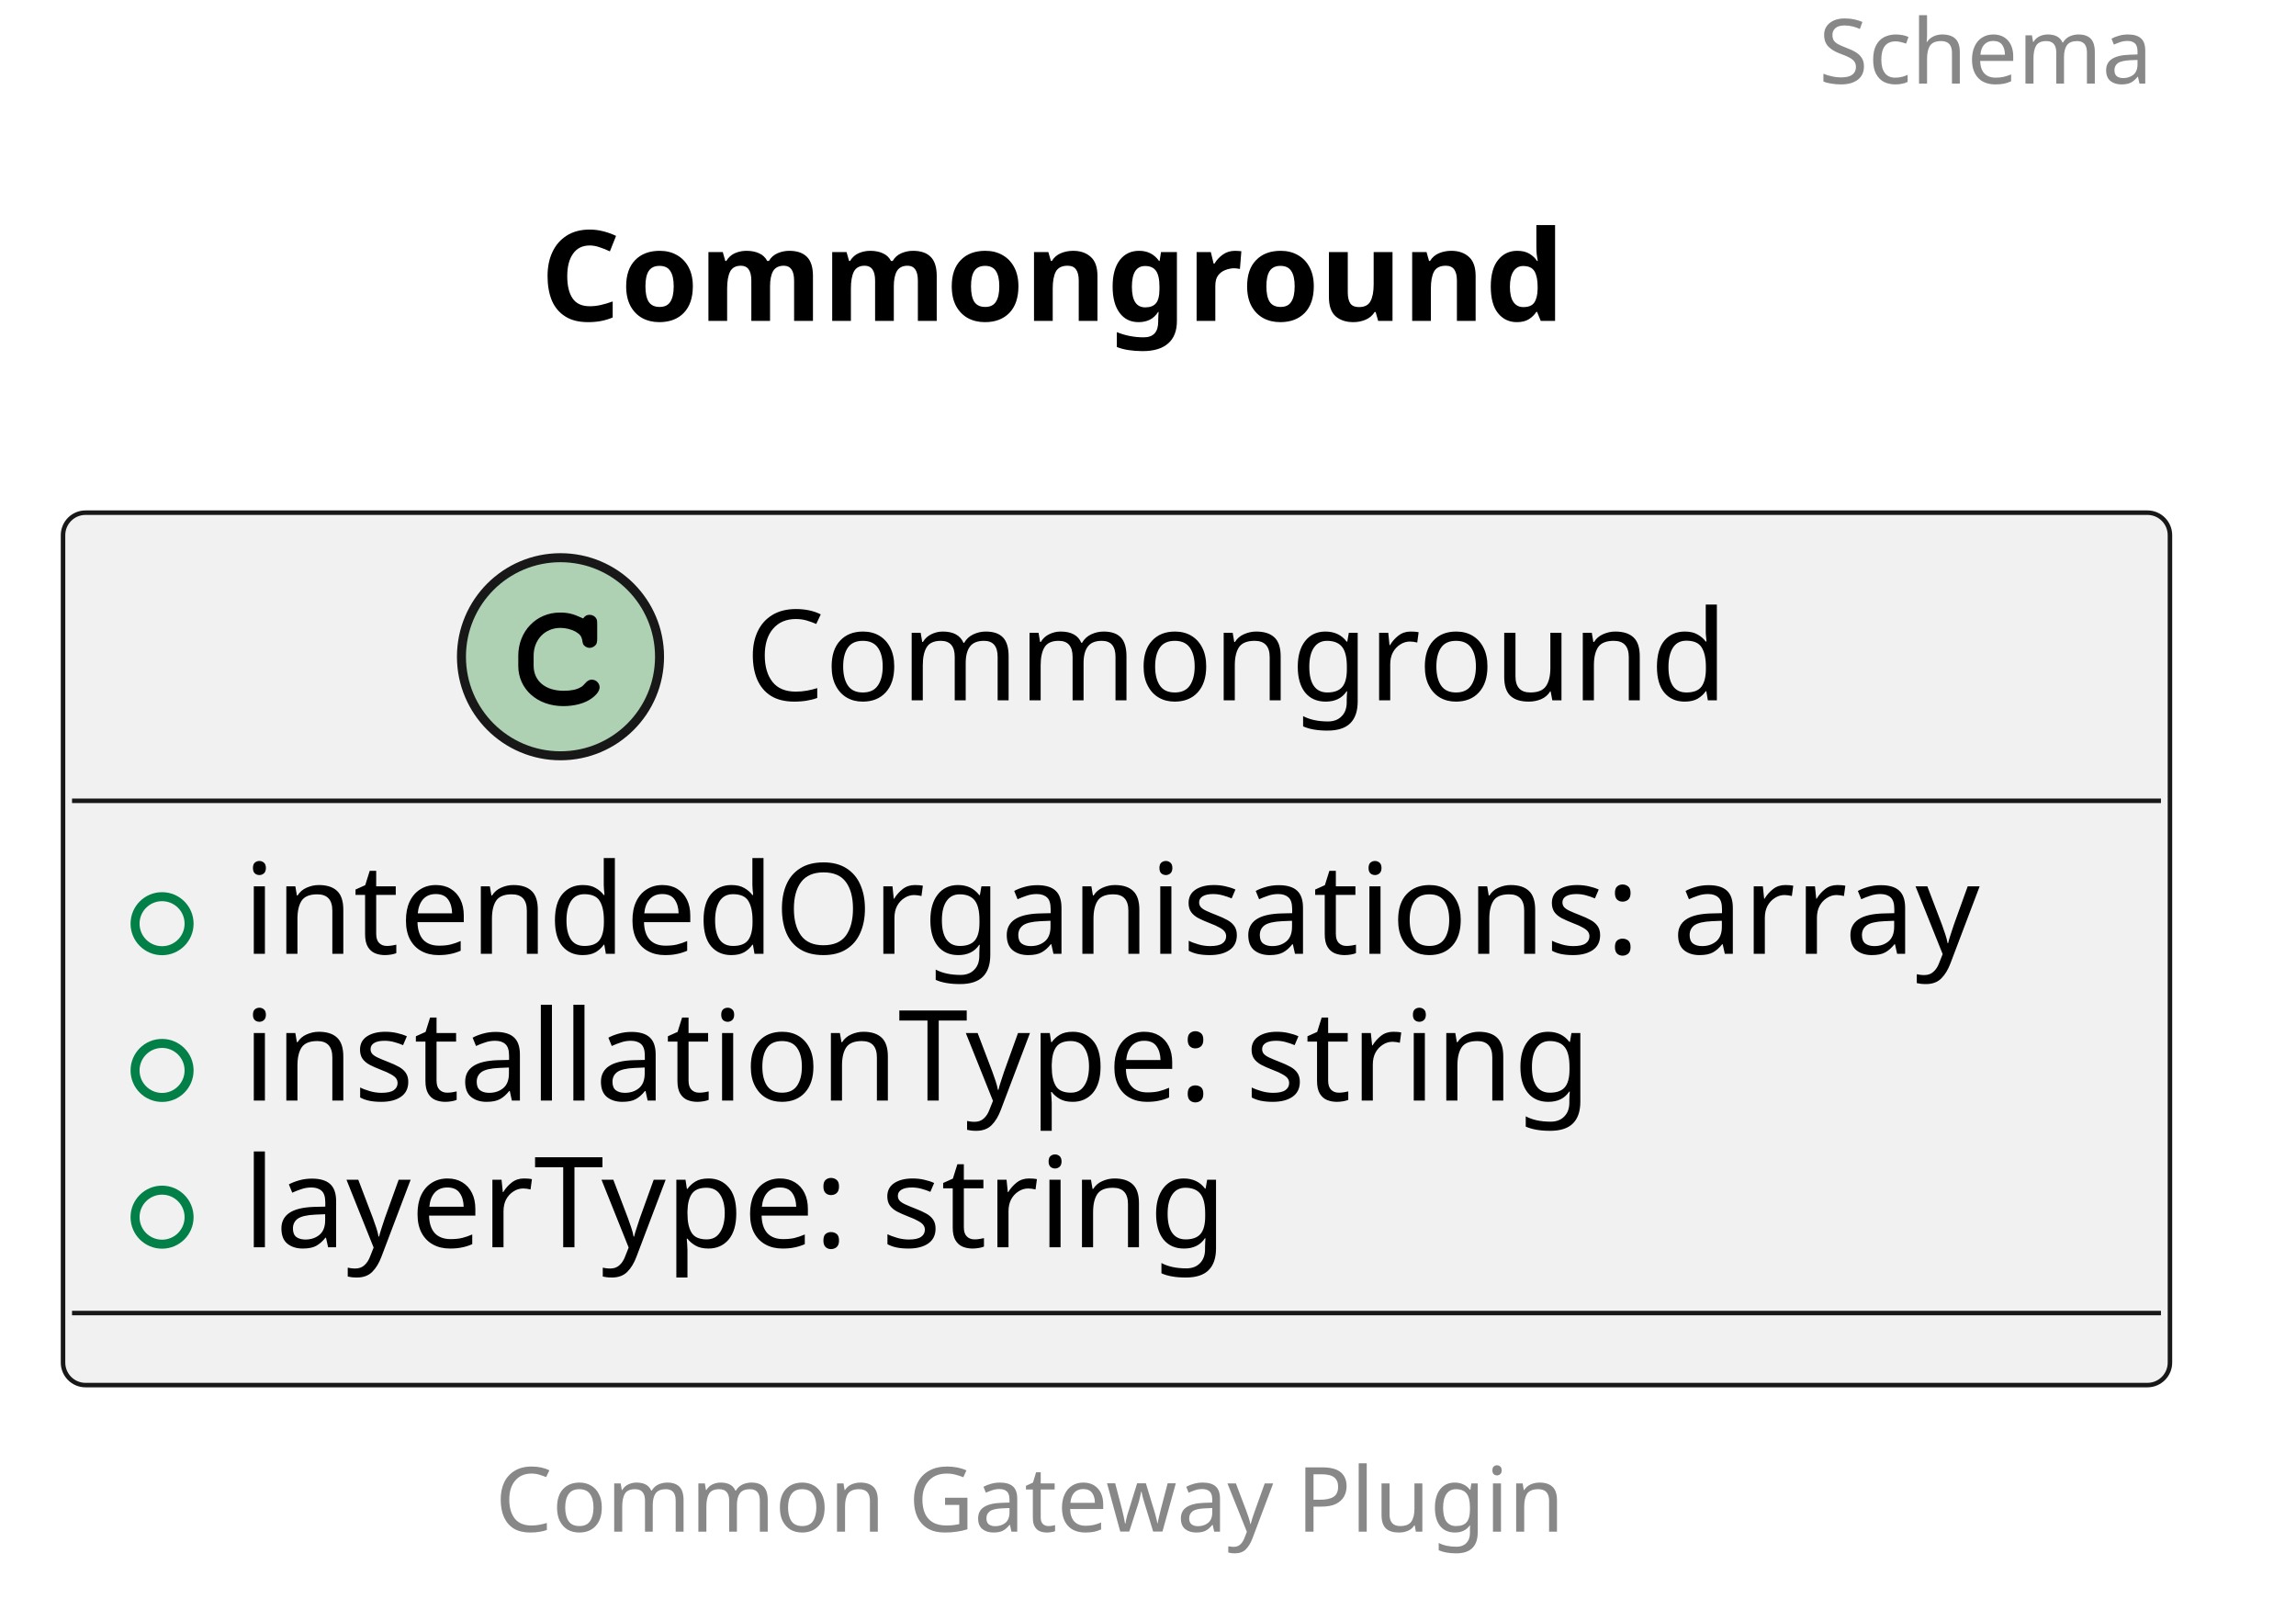
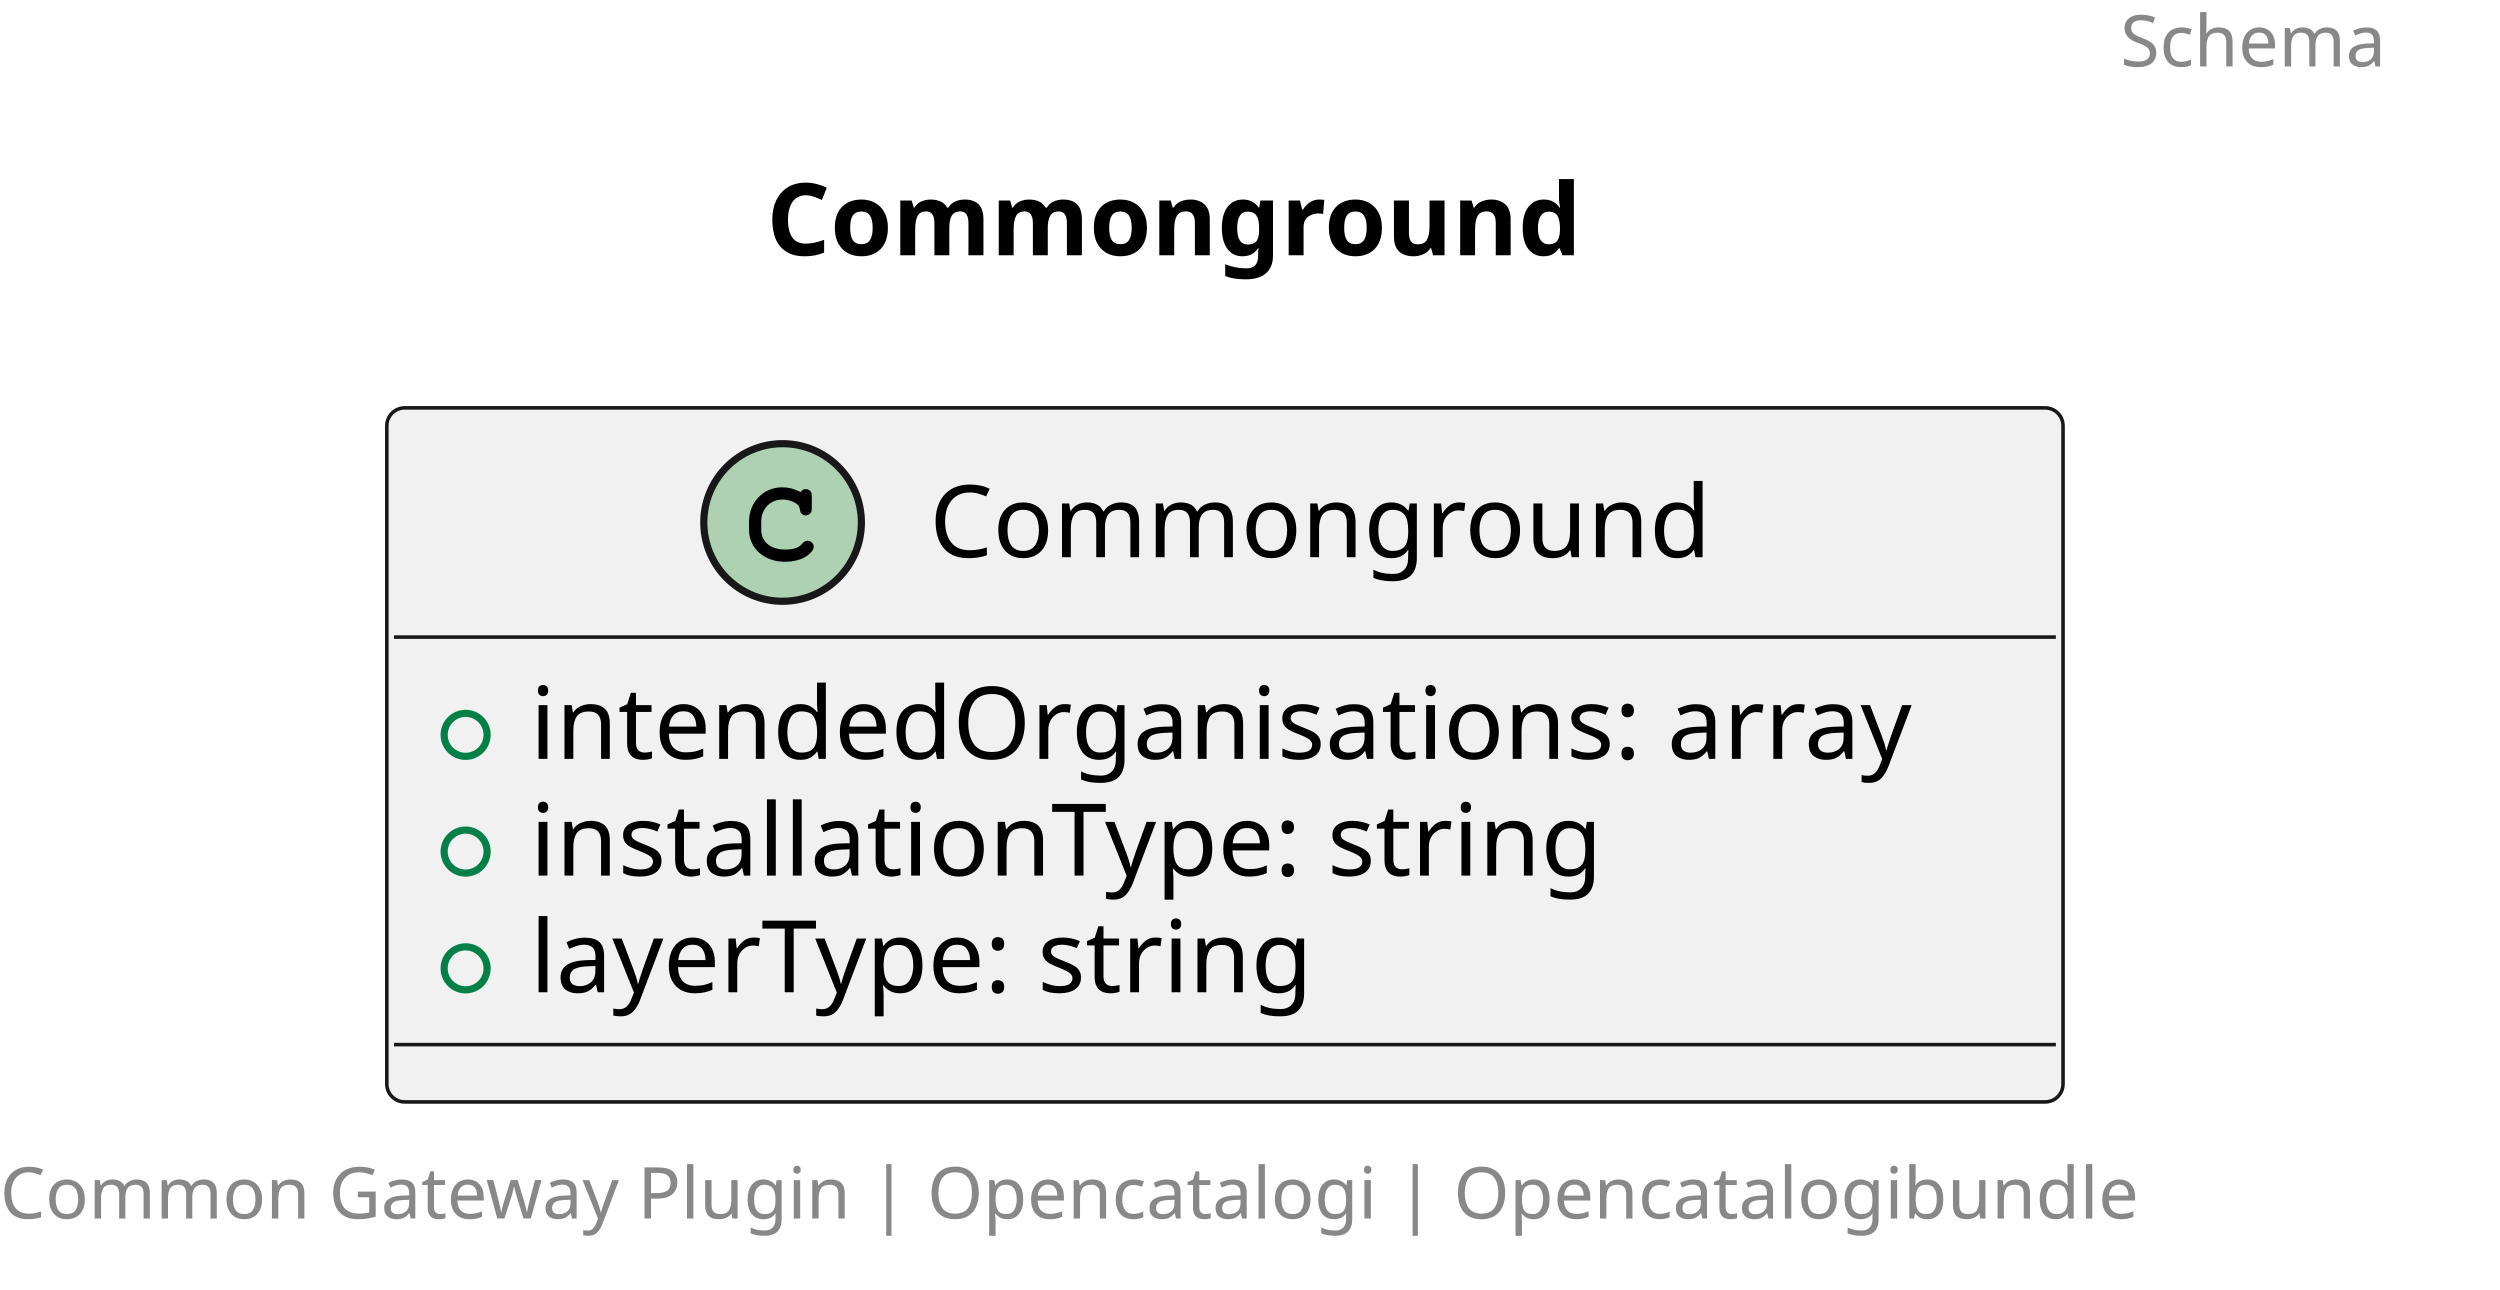
- <svg xmlns="http://www.w3.org/2000/svg" contentStyleType="text/css" height="180px" preserveAspectRatio="none" style="width:255px;height:180px;background:#FFFFFF;" version="1.1" viewBox="0 0 255 180" width="255px" zoomAndPan="magnify">
+ <svg xmlns="http://www.w3.org/2000/svg" contentStyleType="text/css" height="180px" preserveAspectRatio="none" style="width:349px;height:180px;background:#FFFFFF;" version="1.1" viewBox="0 0 349 180" width="349px" zoomAndPan="magnify">
  <defs />
  <g>
-     <text fill="#888888" font-family="sans-serif" font-size="10" lengthAdjust="spacing" textLength="45" x="202" y="9.282">Schema</text>
-     <text fill="#000000" font-family="sans-serif" font-size="14" font-weight="bold" lengthAdjust="spacing" textLength="127" x="60" y="35.636">Commonground</text>
+     <text fill="#888888" font-family="sans-serif" font-size="10" lengthAdjust="spacing" textLength="45" x="296" y="9.282">Schema</text>
+     <text fill="#000000" font-family="sans-serif" font-size="14" font-weight="bold" lengthAdjust="spacing" textLength="127" x="107" y="35.636">Commonground</text>
    <g id="elem_Commonground">
-       <rect codeLine="5" fill="#F1F1F1" height="96.891" id="Commonground" rx="2.5" ry="2.5" style="stroke:#181818;stroke-width:0.5;" width="234" x="7" y="56.938" />
-       <ellipse cx="62.25" cy="72.938" fill="#ADD1B2" rx="11" ry="11" style="stroke:#181818;stroke-width:1.0;" />
-       <path d="M64.594,68.609 C63.656,68.172 63.062,68.031 62.188,68.031 C59.562,68.031 57.562,70.109 57.562,72.828 L57.562,73.953 C57.562,76.531 59.672,78.422 62.562,78.422 C63.781,78.422 64.938,78.125 65.688,77.578 C66.266,77.172 66.594,76.719 66.594,76.328 C66.594,75.875 66.203,75.484 65.734,75.484 C65.516,75.484 65.312,75.562 65.125,75.75 C64.672,76.234 64.672,76.234 64.484,76.328 C64.062,76.594 63.375,76.719 62.609,76.719 C60.562,76.719 59.266,75.625 59.266,73.922 L59.266,72.828 C59.266,71.047 60.516,69.734 62.25,69.734 C62.828,69.734 63.438,69.891 63.906,70.141 C64.391,70.422 64.562,70.641 64.656,71.047 C64.719,71.453 64.75,71.578 64.891,71.703 C65.031,71.844 65.266,71.953 65.484,71.953 C65.75,71.953 66.016,71.812 66.188,71.594 C66.297,71.438 66.328,71.25 66.328,70.828 L66.328,69.406 C66.328,68.969 66.312,68.844 66.219,68.688 C66.062,68.422 65.781,68.281 65.484,68.281 C65.188,68.281 64.984,68.375 64.766,68.688 L64.594,68.609 Z " fill="#000000" />
-       <text fill="#000000" font-family="sans-serif" font-size="14" lengthAdjust="spacing" textLength="115" x="82.75" y="77.784">Commonground</text>
-       <line style="stroke:#181818;stroke-width:0.5;" x1="8" x2="240" y1="88.938" y2="88.938" />
-       <ellipse cx="18" cy="102.586" fill="none" rx="3" ry="3" style="stroke:#038048;stroke-width:1.0;" />
-       <text fill="#000000" font-family="sans-serif" font-size="14" lengthAdjust="spacing" textLength="208" x="27" y="105.933">intendedOrganisations: array</text>
-       <ellipse cx="18" cy="118.883" fill="none" rx="3" ry="3" style="stroke:#038048;stroke-width:1.0;" />
-       <text fill="#000000" font-family="sans-serif" font-size="14" lengthAdjust="spacing" textLength="167" x="27" y="122.23">installationType: string</text>
-       <ellipse cx="18" cy="135.18" fill="none" rx="3" ry="3" style="stroke:#038048;stroke-width:1.0;" />
-       <text fill="#000000" font-family="sans-serif" font-size="14" lengthAdjust="spacing" textLength="122" x="27" y="138.526">layerType: string</text>
-       <line style="stroke:#181818;stroke-width:0.5;" x1="8" x2="240" y1="145.828" y2="145.828" />
+       <rect codeLine="5" fill="#F1F1F1" height="96.891" id="Commonground" rx="2.5" ry="2.5" style="stroke:#181818;stroke-width:0.5;" width="234" x="54" y="56.938" />
+       <ellipse cx="109.25" cy="72.938" fill="#ADD1B2" rx="11" ry="11" style="stroke:#181818;stroke-width:1.0;" />
+       <path d="M111.594,68.609 C110.656,68.172 110.062,68.031 109.188,68.031 C106.562,68.031 104.562,70.109 104.562,72.828 L104.562,73.953 C104.562,76.531 106.672,78.422 109.562,78.422 C110.781,78.422 111.938,78.125 112.688,77.578 C113.266,77.172 113.594,76.719 113.594,76.328 C113.594,75.875 113.203,75.484 112.734,75.484 C112.516,75.484 112.312,75.562 112.125,75.75 C111.672,76.234 111.672,76.234 111.484,76.328 C111.062,76.594 110.375,76.719 109.609,76.719 C107.562,76.719 106.266,75.625 106.266,73.922 L106.266,72.828 C106.266,71.047 107.516,69.734 109.25,69.734 C109.828,69.734 110.438,69.891 110.906,70.141 C111.391,70.422 111.562,70.641 111.656,71.047 C111.719,71.453 111.75,71.578 111.891,71.703 C112.031,71.844 112.266,71.953 112.484,71.953 C112.75,71.953 113.016,71.812 113.188,71.594 C113.297,71.438 113.328,71.25 113.328,70.828 L113.328,69.406 C113.328,68.969 113.312,68.844 113.219,68.688 C113.062,68.422 112.781,68.281 112.484,68.281 C112.188,68.281 111.984,68.375 111.766,68.688 L111.594,68.609 Z " fill="#000000" />
+       <text fill="#000000" font-family="sans-serif" font-size="14" lengthAdjust="spacing" textLength="115" x="129.75" y="77.784">Commonground</text>
+       <line style="stroke:#181818;stroke-width:0.5;" x1="55" x2="287" y1="88.938" y2="88.938" />
+       <ellipse cx="65" cy="102.586" fill="none" rx="3" ry="3" style="stroke:#038048;stroke-width:1.0;" />
+       <text fill="#000000" font-family="sans-serif" font-size="14" lengthAdjust="spacing" textLength="208" x="74" y="105.933">intendedOrganisations: array</text>
+       <ellipse cx="65" cy="118.883" fill="none" rx="3" ry="3" style="stroke:#038048;stroke-width:1.0;" />
+       <text fill="#000000" font-family="sans-serif" font-size="14" lengthAdjust="spacing" textLength="167" x="74" y="122.23">installationType: string</text>
+       <ellipse cx="65" cy="135.18" fill="none" rx="3" ry="3" style="stroke:#038048;stroke-width:1.0;" />
+       <text fill="#000000" font-family="sans-serif" font-size="14" lengthAdjust="spacing" textLength="122" x="74" y="138.526">layerType: string</text>
+       <line style="stroke:#181818;stroke-width:0.5;" x1="55" x2="287" y1="145.828" y2="145.828" />
    </g>
-     <text fill="#888888" font-family="sans-serif" font-size="10" lengthAdjust="spacing" textLength="137" x="55" y="170.11">Common Gateway Plugin</text>
+     <text fill="#888888" font-family="sans-serif" font-size="10" lengthAdjust="spacing" textLength="341" x="0" y="170.11">Common Gateway Plugin | Opencatalogi | Opencatalogibundle</text>
  </g>
</svg>
